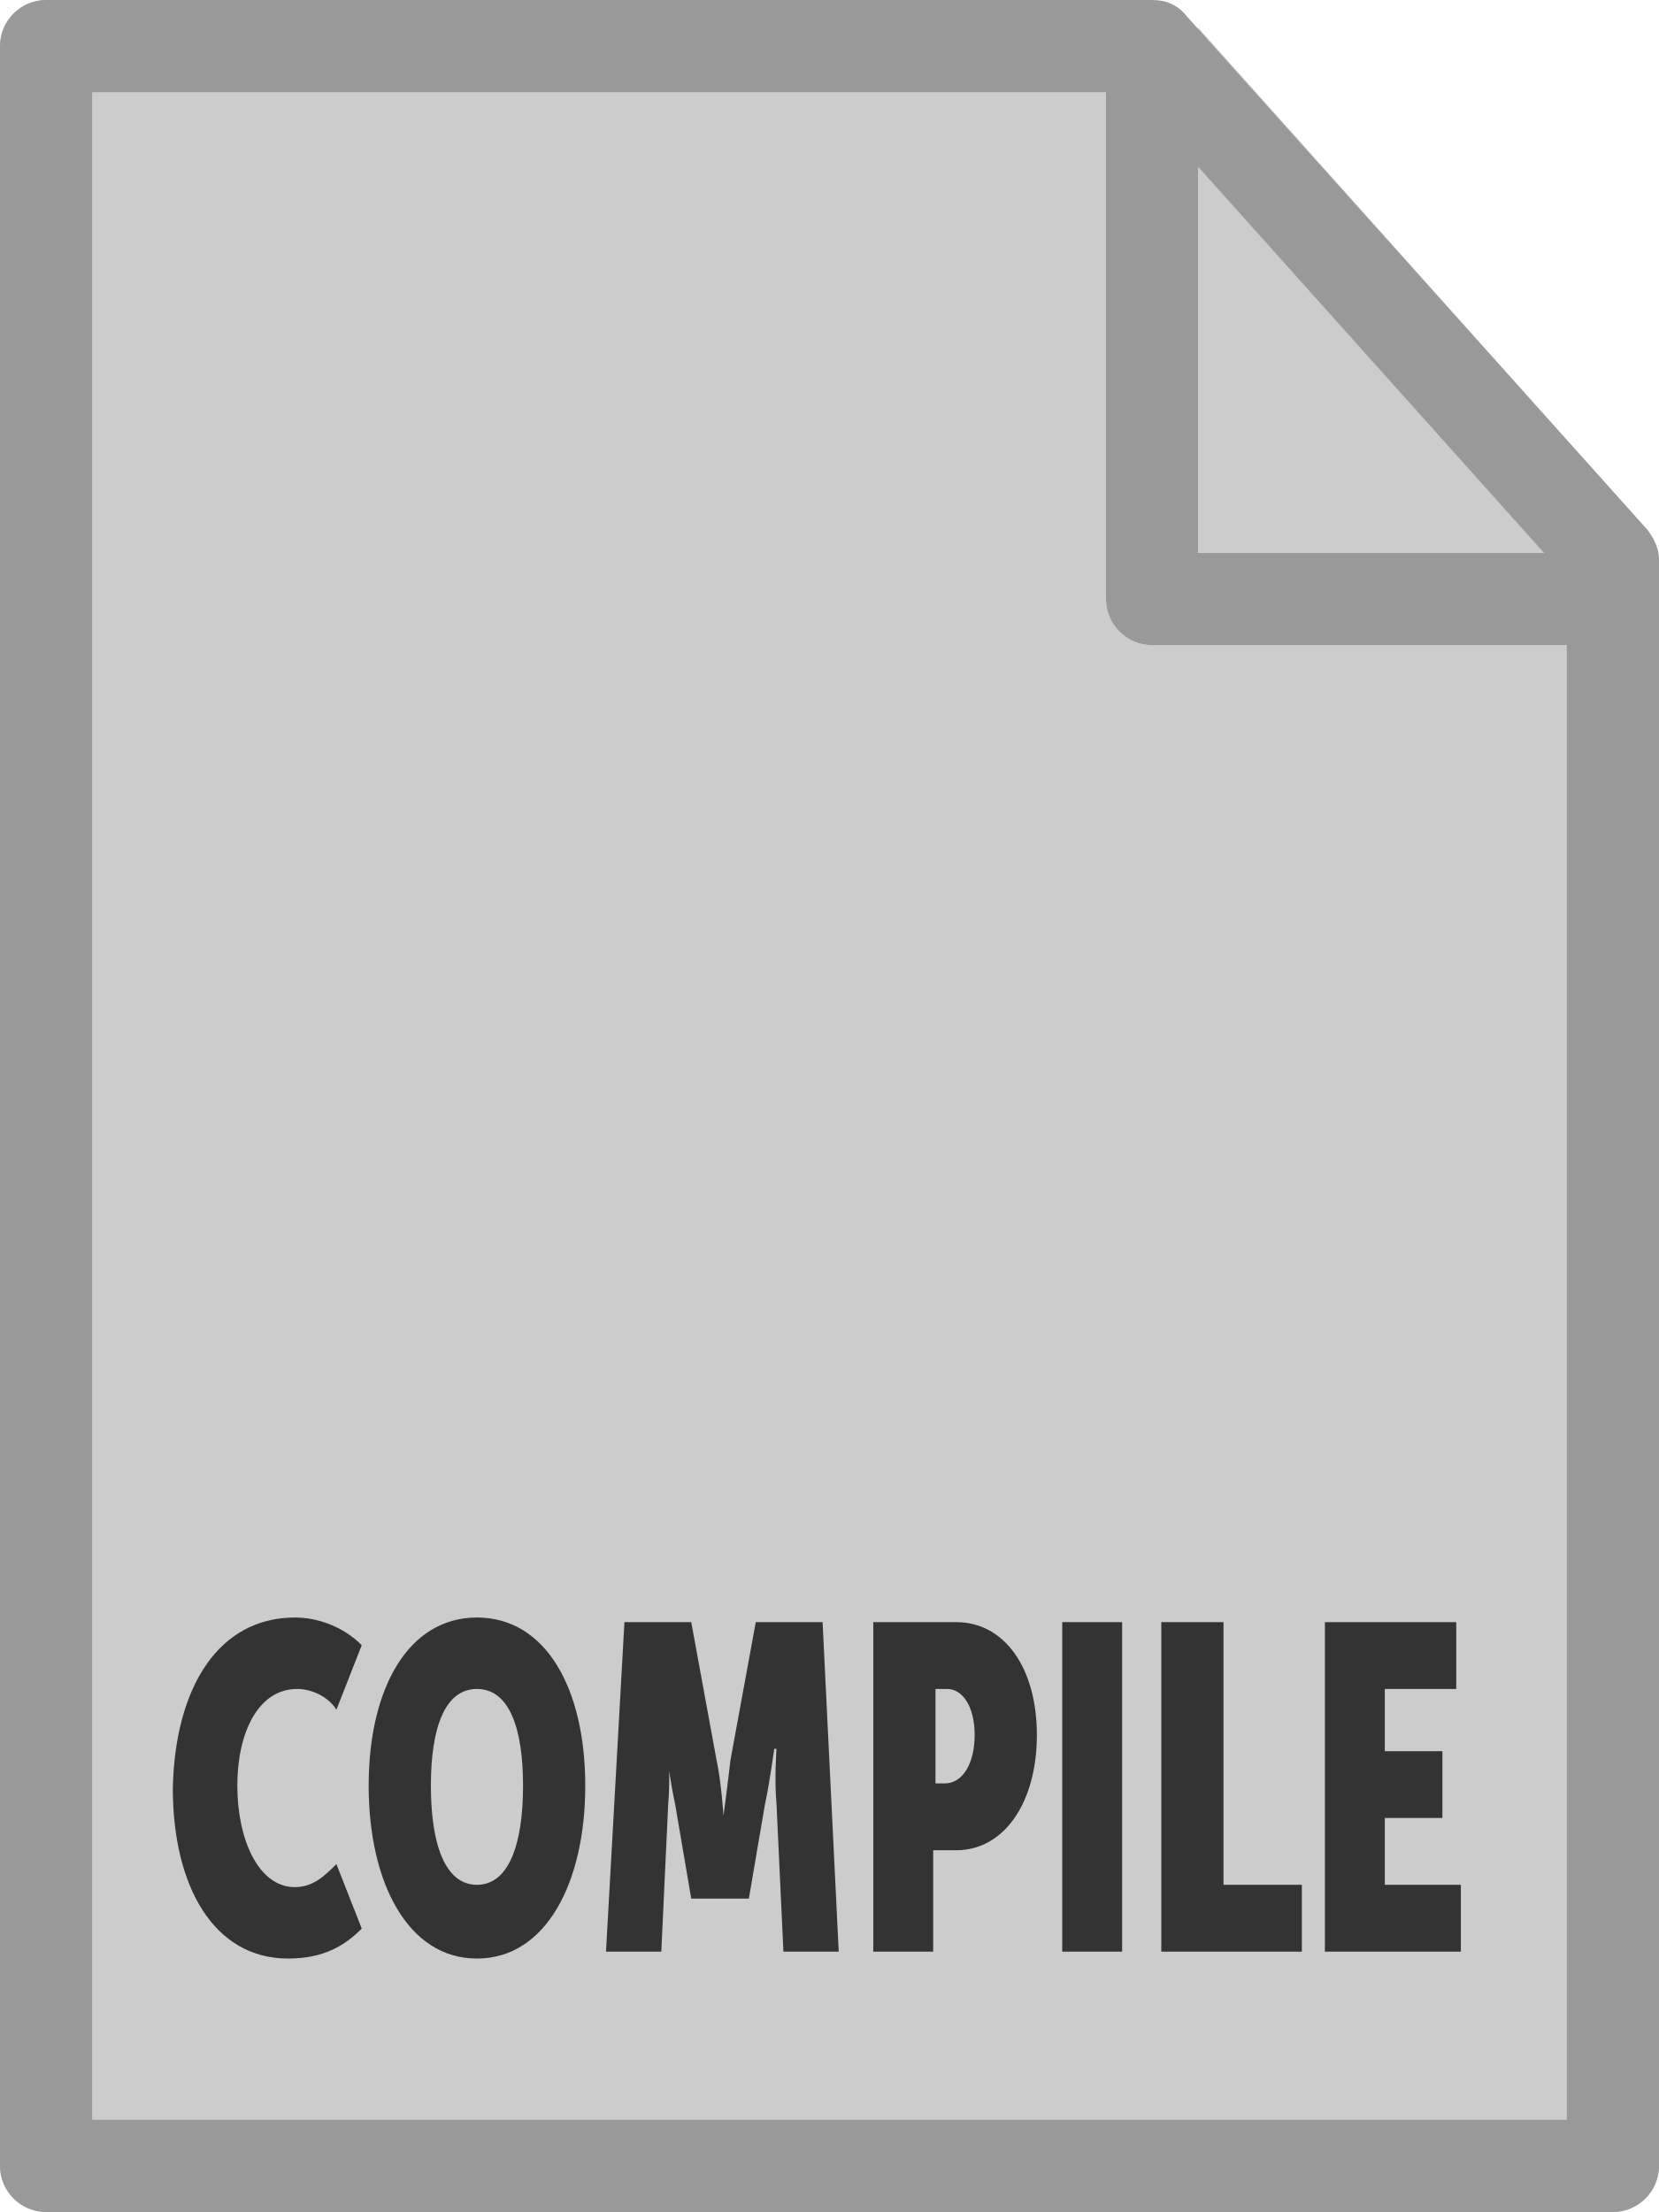
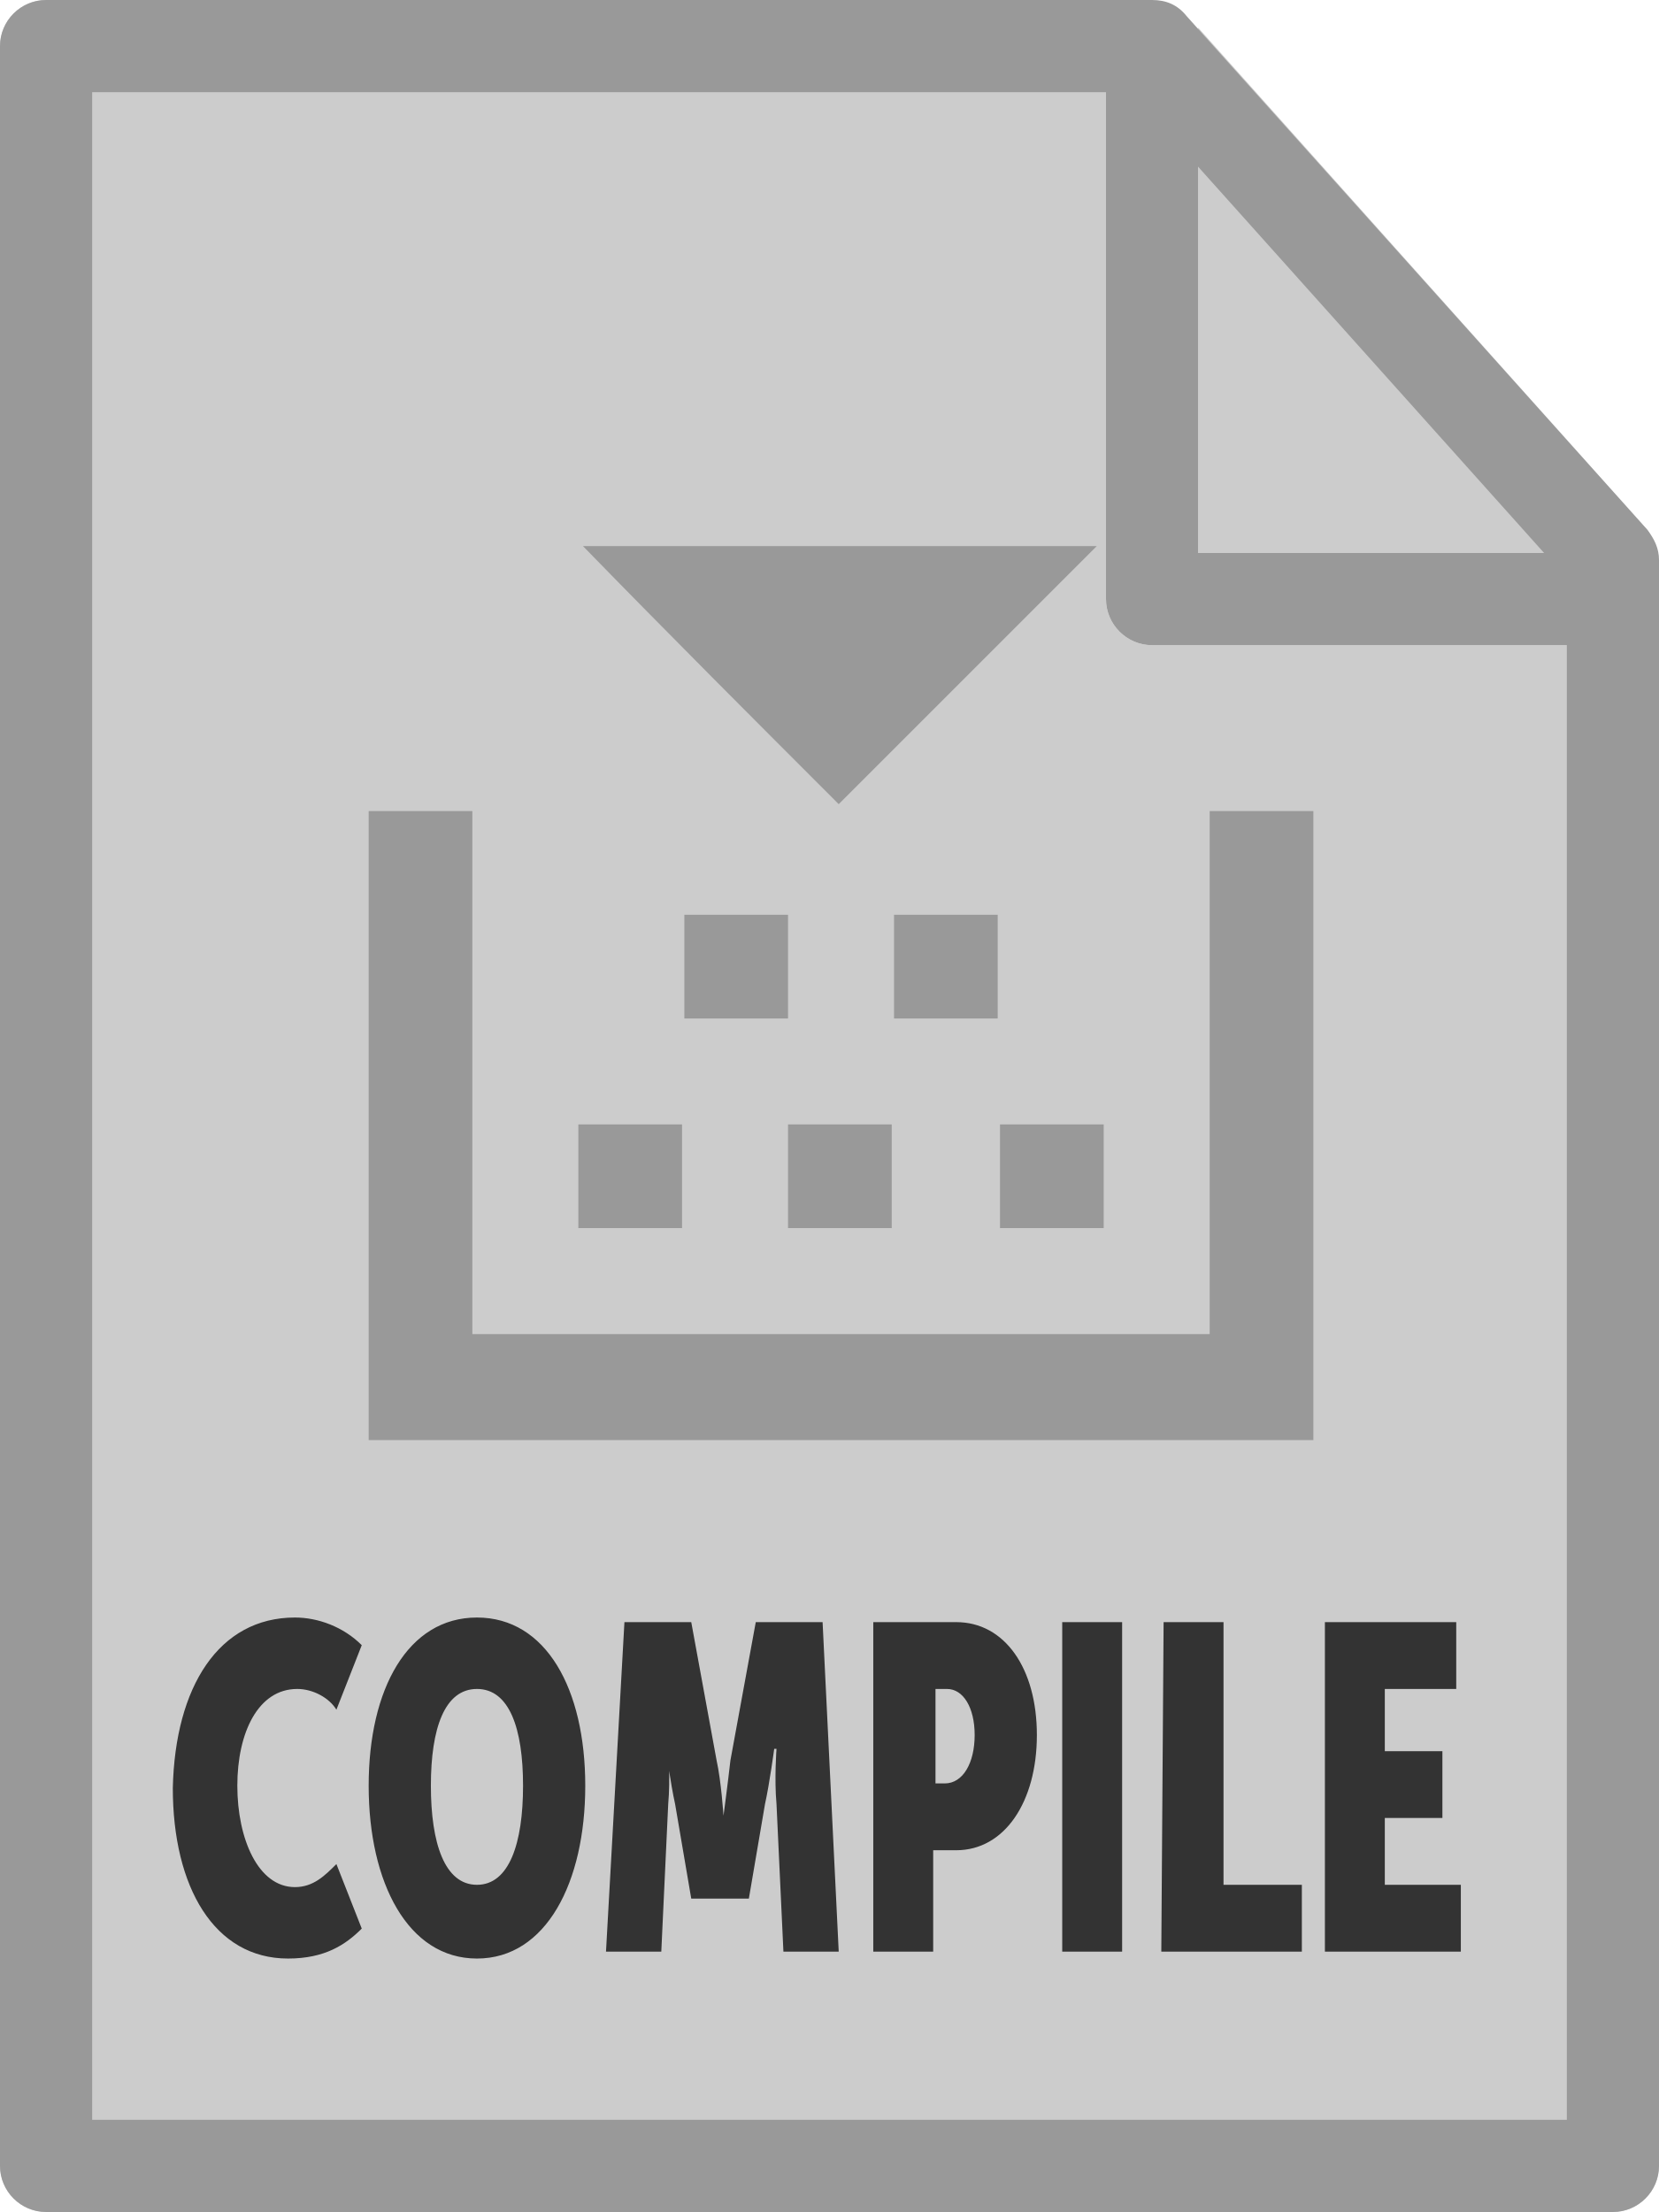
- <svg xmlns="http://www.w3.org/2000/svg" id="Layer_1" viewBox="0 0 72 96">
-   <style>.st0{fill:#ccc}.st1{fill:#333}.st2{fill:#999}</style>
-   <path class="st0" d="M0 2v92c0 1.1.9 2 2 2h68c1.1 0 2-.9 2-2V28H50c-1.1 0-2-.9-2-2V0H2C.9 0 0 .9 0 2z" />
-   <path class="st0" d="M71.9 24c-.1-.4-.2-.7-.4-1L52 1.2V24h19.9z" />
-   <path class="st1" d="M12.8 70.2c1 0 2.1.4 2.9 1.2l-1.1 2.8c-.3-.5-1-.9-1.7-.9-1.7 0-2.6 1.9-2.6 4.2 0 2.3.9 4.4 2.5 4.4.8 0 1.3-.5 1.8-1l1.1 2.8c-.7.7-1.6 1.3-3.2 1.3-3.2 0-5-3.1-5-7.4.1-4.4 2-7.4 5.3-7.4zm7.9 0c3 0 4.7 3.1 4.7 7.3 0 4.2-1.7 7.5-4.7 7.5S16 81.7 16 77.5s1.7-7.3 4.7-7.3zm0 11.6c1.4 0 2-1.8 2-4.3s-.6-4.2-2-4.2-2 1.7-2 4.2.6 4.3 2 4.3zm6.4-11.4H30l1.1 6c.2.9.3 2.4.3 2.4s.2-1.5.3-2.4l1.1-6h2.9l.7 14.3H34l-.3-6.4c-.1-1.1 0-2.4 0-2.4h-.1s-.2 1.5-.4 2.4l-.7 4.1H30l-.7-4.1c-.2-.9-.4-2.4-.4-2.4h.1s.1 1.3 0 2.4l-.3 6.4h-2.4l.8-14.3zm10.8 0h3.6c2.1 0 3.5 2 3.5 4.9s-1.4 5-3.5 5h-1v4.4h-2.6V70.4zm3.1 7c.8 0 1.3-.9 1.3-2.1 0-1.2-.5-2-1.2-2h-.5v4.1h.4zm5.1-7h2.6v14.3h-2.6V70.4zm4.4 0h2.6v11.4h3.4v2.9h-6.1V70.4zm7 0h5.7v2.9h-3.1V76h2.5v2.9h-2.5v2.9h3.3v2.9h-5.9V70.4z" />
-   <path class="st2" d="M0 94V2C0 .9.9 0 2 0h48c.6 0 1.1.2 1.5.7l20 22.3c.3.4.5.8.5 1.3V94c0 1.1-.9 2-2 2H2c-1.1 0-2-.9-2-2zm68-68.9L49.1 4H4v88h64V25.1z" />
-   <path class="st2" d="M48 26V4c0-1.1.9-2 2-2s2 .9 2 2v20h16c1.1 0 2 .9 2 2s-.9 2-2 2H50c-1.1 0-2-.9-2-2z" />
+ <svg xmlns="http://www.w3.org/2000/svg" viewBox="0 0 72 96">
+   <style type="text/css">  
+ 	.st0{fill:#CCCCCC;}
+ 	.st1{fill:#333333;}
+ 	.st2{fill:#999999;}
+ </style>
+   <path class="st0" d="M0 2v92c0 1.1 0.9 2 2 2h68c1.1 0 2-0.9 2-2V28H50c-1.1 0-2-0.9-2-2V0H2C0.9 0 0 0.9 0 2z" />
+   <path class="st0" d="M71.9 24c-0.1-0.4-0.2-0.7-0.4-1L52 1.2V24H71.9z" />
+   <path class="st1" d="M12.8 70.2c1 0 2.1 0.4 2.9 1.2l-1.1 2.8c-0.3-0.5-1-0.9-1.7-0.9 -1.7 0-2.6 1.9-2.6 4.2 0 2.3 0.9 4.4 2.5 4.4 0.8 0 1.3-0.5 1.8-1l1.1 2.8C15 84.4 14.1 85 12.5 85c-3.2 0-5-3.1-5-7.4C7.6 73.2 9.5 70.2 12.8 70.2zM20.7 70.2c3 0 4.7 3.1 4.7 7.3 0 4.2-1.7 7.5-4.7 7.5S16 81.7 16 77.5 17.7 70.2 20.7 70.2zM20.7 81.8c1.4 0 2-1.8 2-4.3s-0.6-4.2-2-4.2 -2 1.7-2 4.2S19.3 81.8 20.7 81.8zM27.1 70.4H30l1.1 6c0.2 0.9 0.3 2.4 0.3 2.4s0.2-1.5 0.3-2.4l1.1-6h2.9l0.7 14.3H34l-0.3-6.4c-0.1-1.1 0-2.4 0-2.4h-0.1c0 0-0.2 1.5-0.4 2.4l-0.7 4.1H30l-0.7-4.1c-0.2-0.9-0.4-2.4-0.4-2.4H29c0 0 0.1 1.3 0 2.4l-0.3 6.4h-2.4L27.1 70.4zM37.9 70.4h3.6c2.1 0 3.5 2 3.5 4.9s-1.4 5-3.5 5h-1v4.4h-2.6C37.9 84.7 37.9 70.4 37.9 70.4zM41 77.4c0.8 0 1.3-0.9 1.3-2.1s-0.5-2-1.2-2h-0.5v4.1H41zM46.1 70.4h2.6v14.3h-2.6C46.1 84.7 46.1 70.4 46.1 70.4zM50.5 70.4h2.6v11.4h3.4v2.9h-6.1L50.5 70.4 50.5 70.4zM57.5 70.4h5.7v2.9h-3.1V76h2.5v2.9h-2.5v2.9h3.3v2.9h-5.9C57.5 84.7 57.5 70.4 57.5 70.4z" />
+   <path class="st2" d="M0 94V2c0-1.1 0.9-2 2-2h48c0.6 0 1.1 0.2 1.5 0.7l20 22.3c0.3 0.4 0.5 0.8 0.5 1.3V94c0 1.1-0.9 2-2 2H2C0.9 96 0 95.1 0 94zM68 25.1L49.1 4H4v88h64C68 92 68 25.1 68 25.1z" />
+   <path class="st2" d="M48 26V4c0-1.1 0.9-2 2-2s2 0.9 2 2v20h16c1.1 0 2 0.9 2 2s-0.9 2-2 2H50C48.9 28 48 27.1 48 26z" />
+   <line class="st2" x1="52" y1="53.4" x2="15" y2="53.4" />
+   <path class="st2" d="M52.5 57.9c0-7.6 0-15.2 0-22.7 1.6 0 3 0 4.5 0 0 9.1 0 18.2 0 27.3 -13.7 0-27.3 0-41 0 0-9.1 0-18.2 0-27.3 1.5 0 3 0 4.5 0 0 7.6 0 15.2 0 22.7C31.2 57.9 41.7 57.9 52.5 57.9z" />
+   <path class="st2" d="M25.3 23.7c7.5 0 15 0 22.3 0 -3.7 3.7-7.4 7.4-11.2 11.2C32.8 31.3 29 27.5 25.3 23.7z" />
+   <path class="st2" d="M29.7 44.2c0-1.5 0-3 0-4.5 1.5 0 3 0 4.5 0 0 1.6 0 3 0 4.5C32.6 44.2 31.2 44.2 29.7 44.2z" />
+   <path class="st2" d="M43.3 44.2c-1.5 0-3 0-4.5 0 0-1.5 0-3 0-4.5 1.5 0 3 0 4.5 0C43.3 41.2 43.3 42.7 43.3 44.2z" />
+   <path class="st2" d="M25.1 48.8c1.5 0 3 0 4.5 0 0 1.5 0 3 0 4.5 -1.5 0-3 0-4.5 0C25.1 51.9 25.1 50.4 25.1 48.8z" />
+   <path class="st2" d="M43.4 53.3c0-1.6 0-3 0-4.5 1.5 0 3 0 4.5 0 0 1.5 0 3 0 4.5C46.3 53.3 44.9 53.3 43.4 53.3z" />
+   <path class="st2" d="M38.7 48.8c0 1.5 0 3 0 4.5 -1.5 0-3 0-4.5 0 0-1.5 0-3 0-4.5C35.8 48.8 37.2 48.8 38.7 48.8z" />
</svg>
